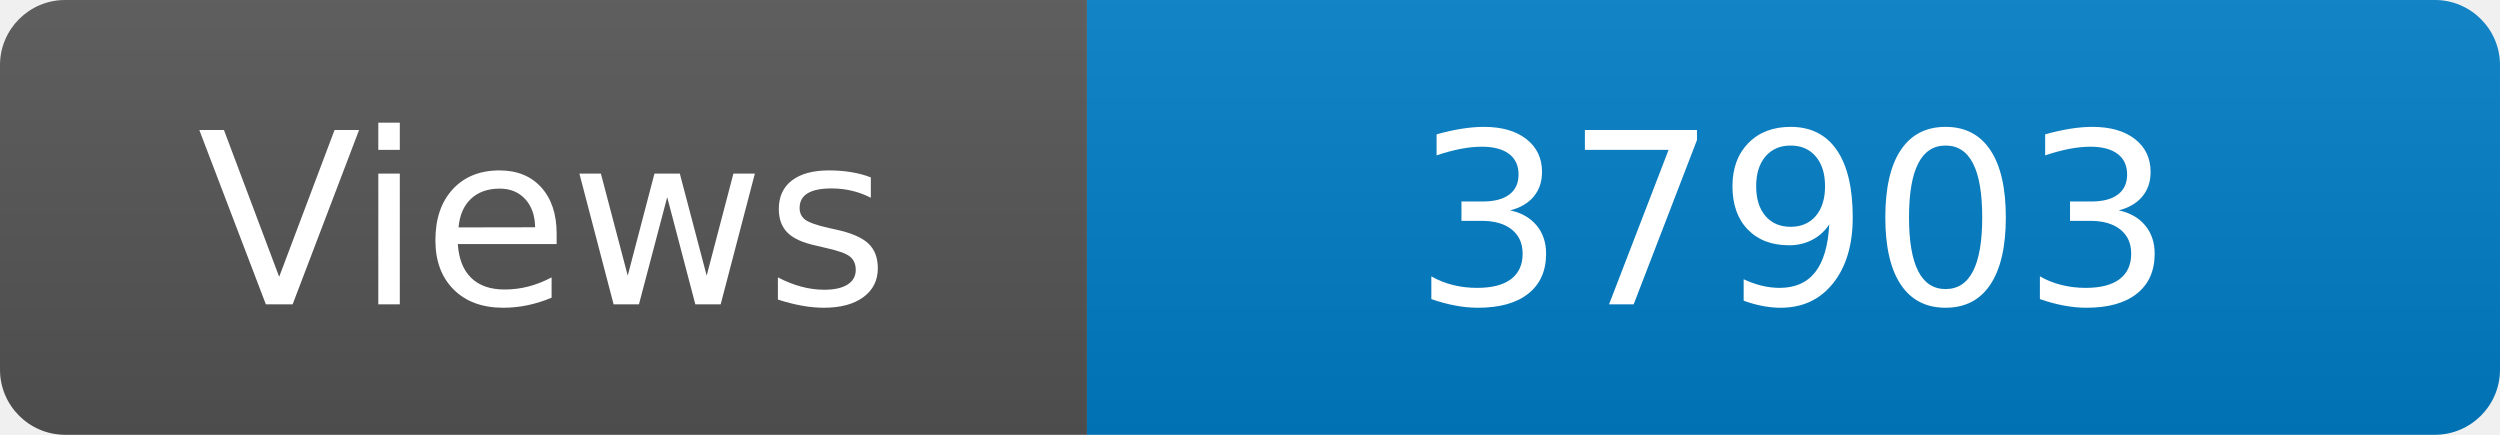
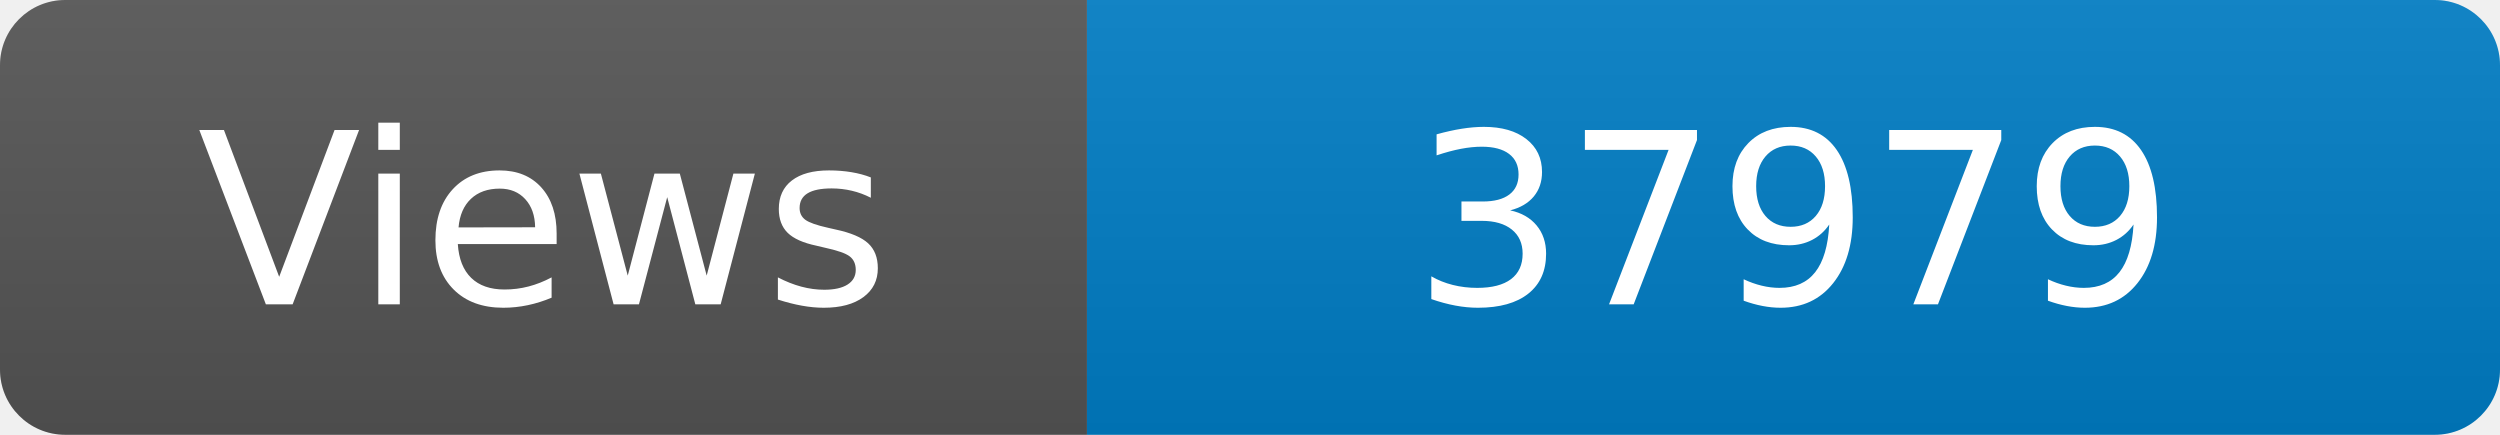
<svg xmlns="http://www.w3.org/2000/svg" width="115" height="20" role="img" aria-label="Maintained?: yes">
  <linearGradient id="s" x2="0" y2="100%">
    <stop offset="0" stop-color="#bbb" stop-opacity=".1" />
    <stop offset="1" stop-opacity=".1" />
  </linearGradient>
  <clipPath id="r">
    <rect width="115" height="20" rx="3" fill="#fff" />
  </clipPath>
  <g clip-path="url(#r)">
    <rect width="50" height="20" fill="#555" />
    <rect x="50" width="160" height="20" fill="#007ec6" />
    <rect width="115" height="20" fill="url(#s)" />
  </g>
  <g fill="#fff" text-anchor="middle" font-family="Verdana,Geneva,DejaVu Sans,sans-serif" font-size="110">
    <text x="250" y="140" transform="scale(.1)" fill="#fff">Views</text>
-     <text x="825" y="140" transform="scale(.1)" fill="#fff">37903</text>
+     <text x="825" y="140" transform="scale(.1)" fill="#fff">37979</text>
  </g>
</svg>
